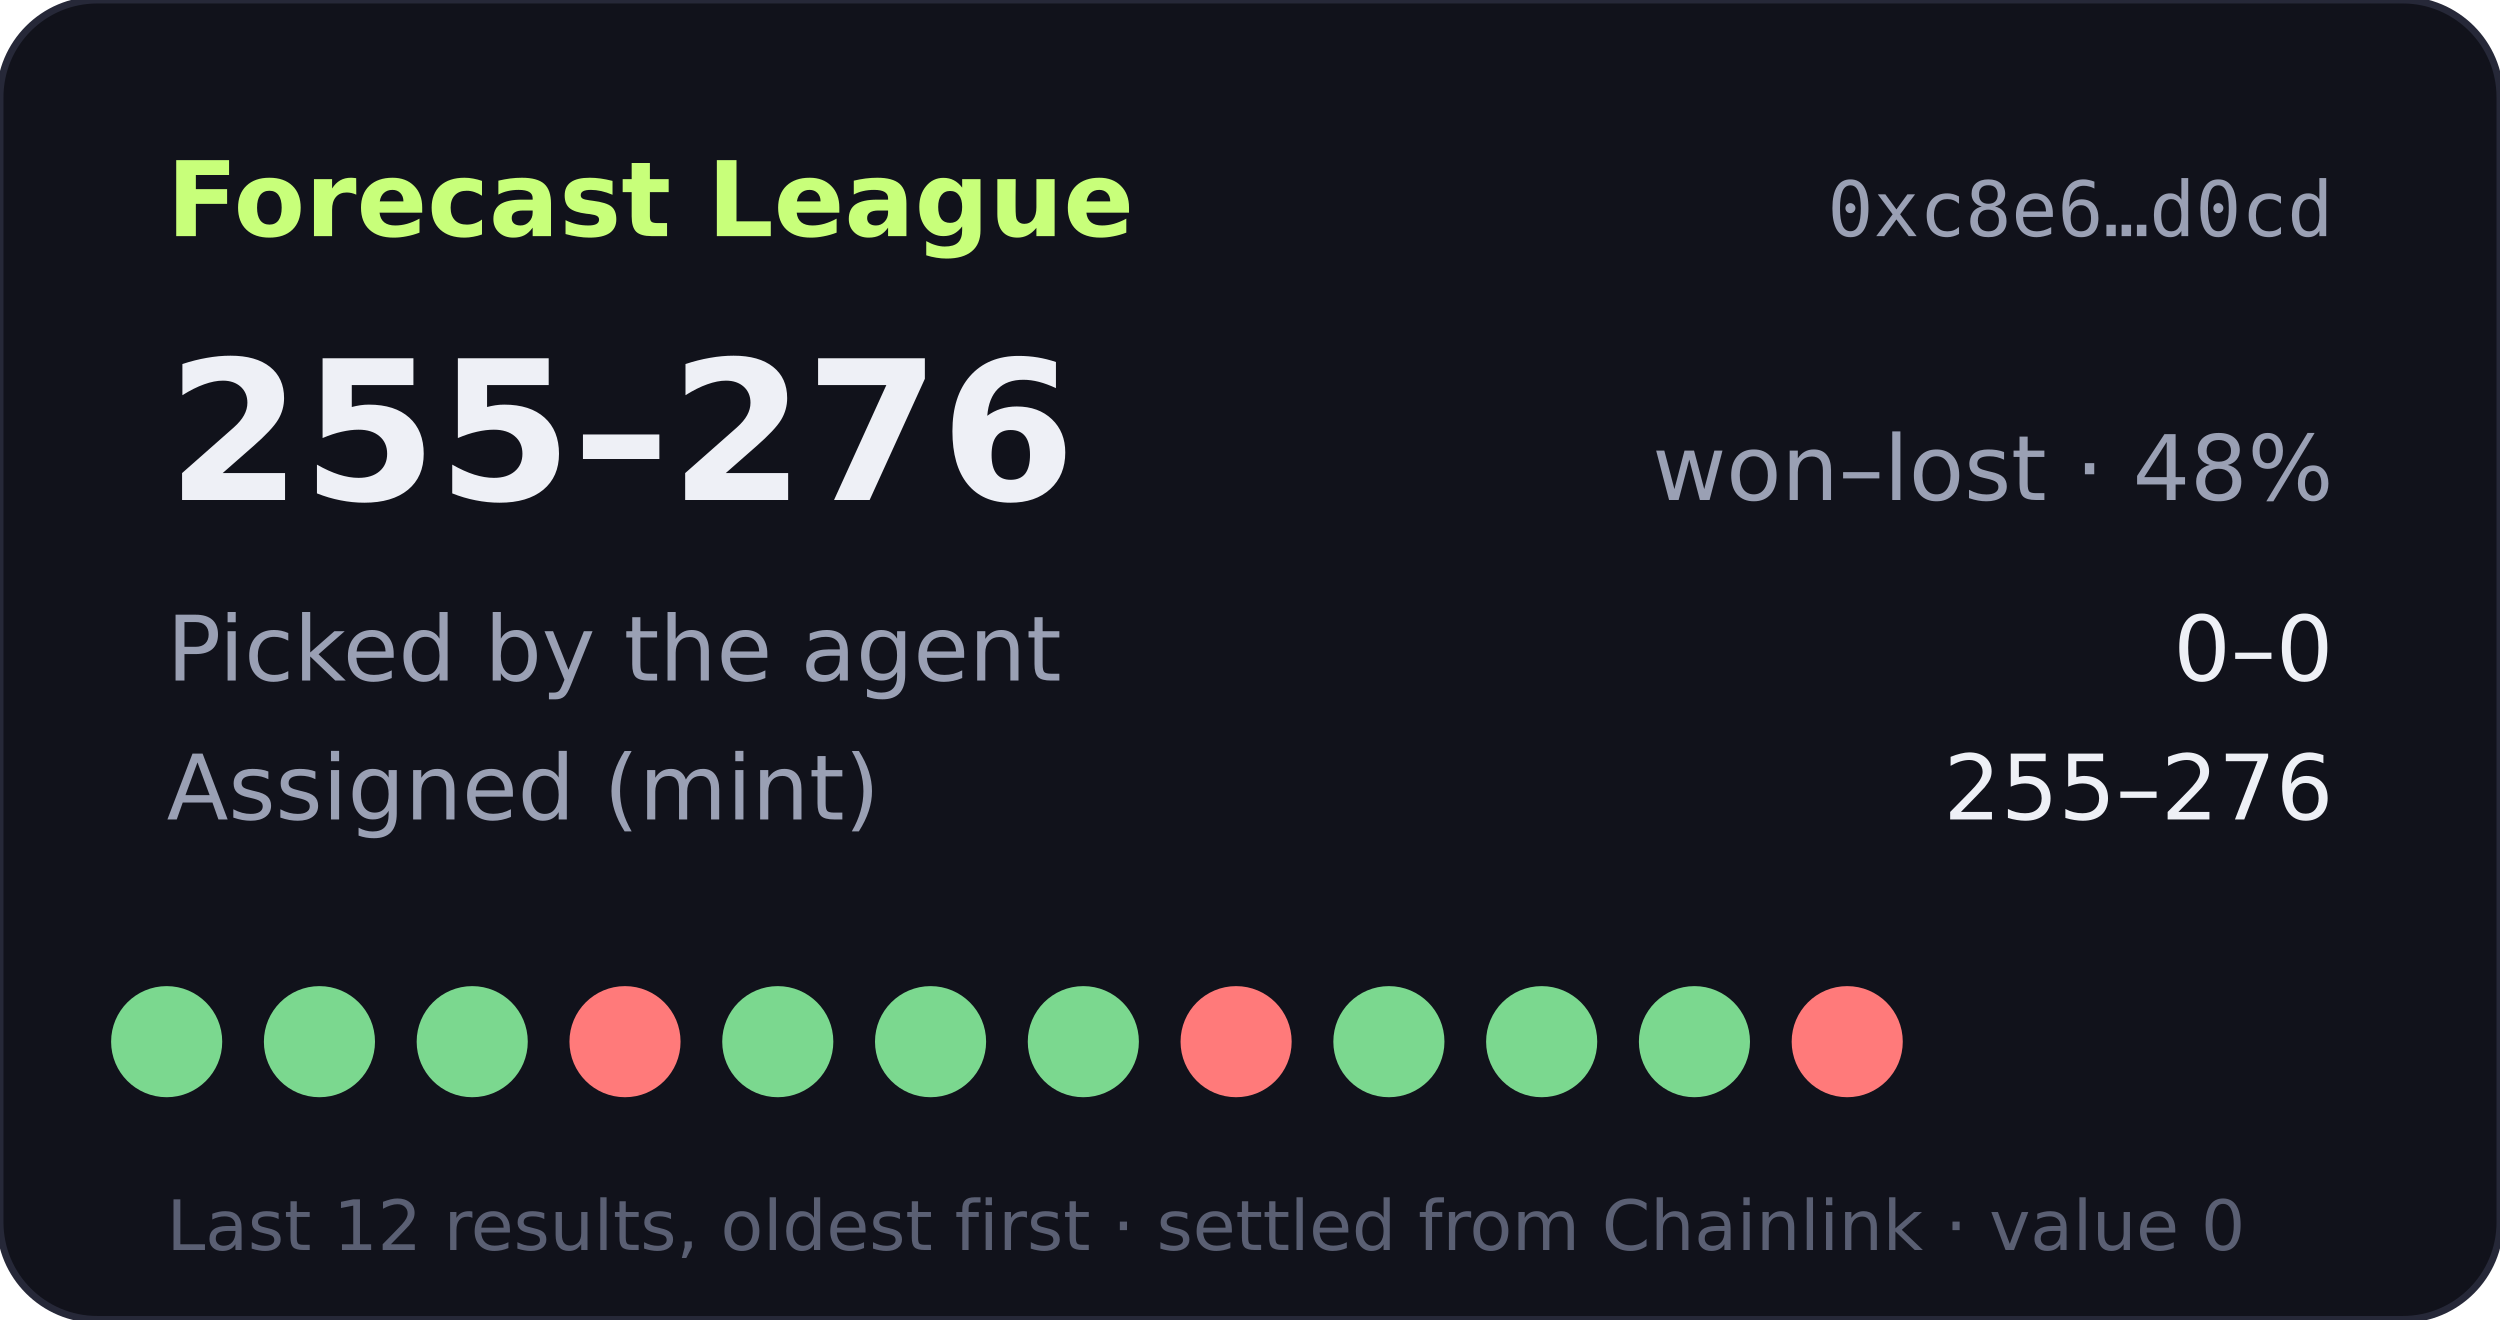
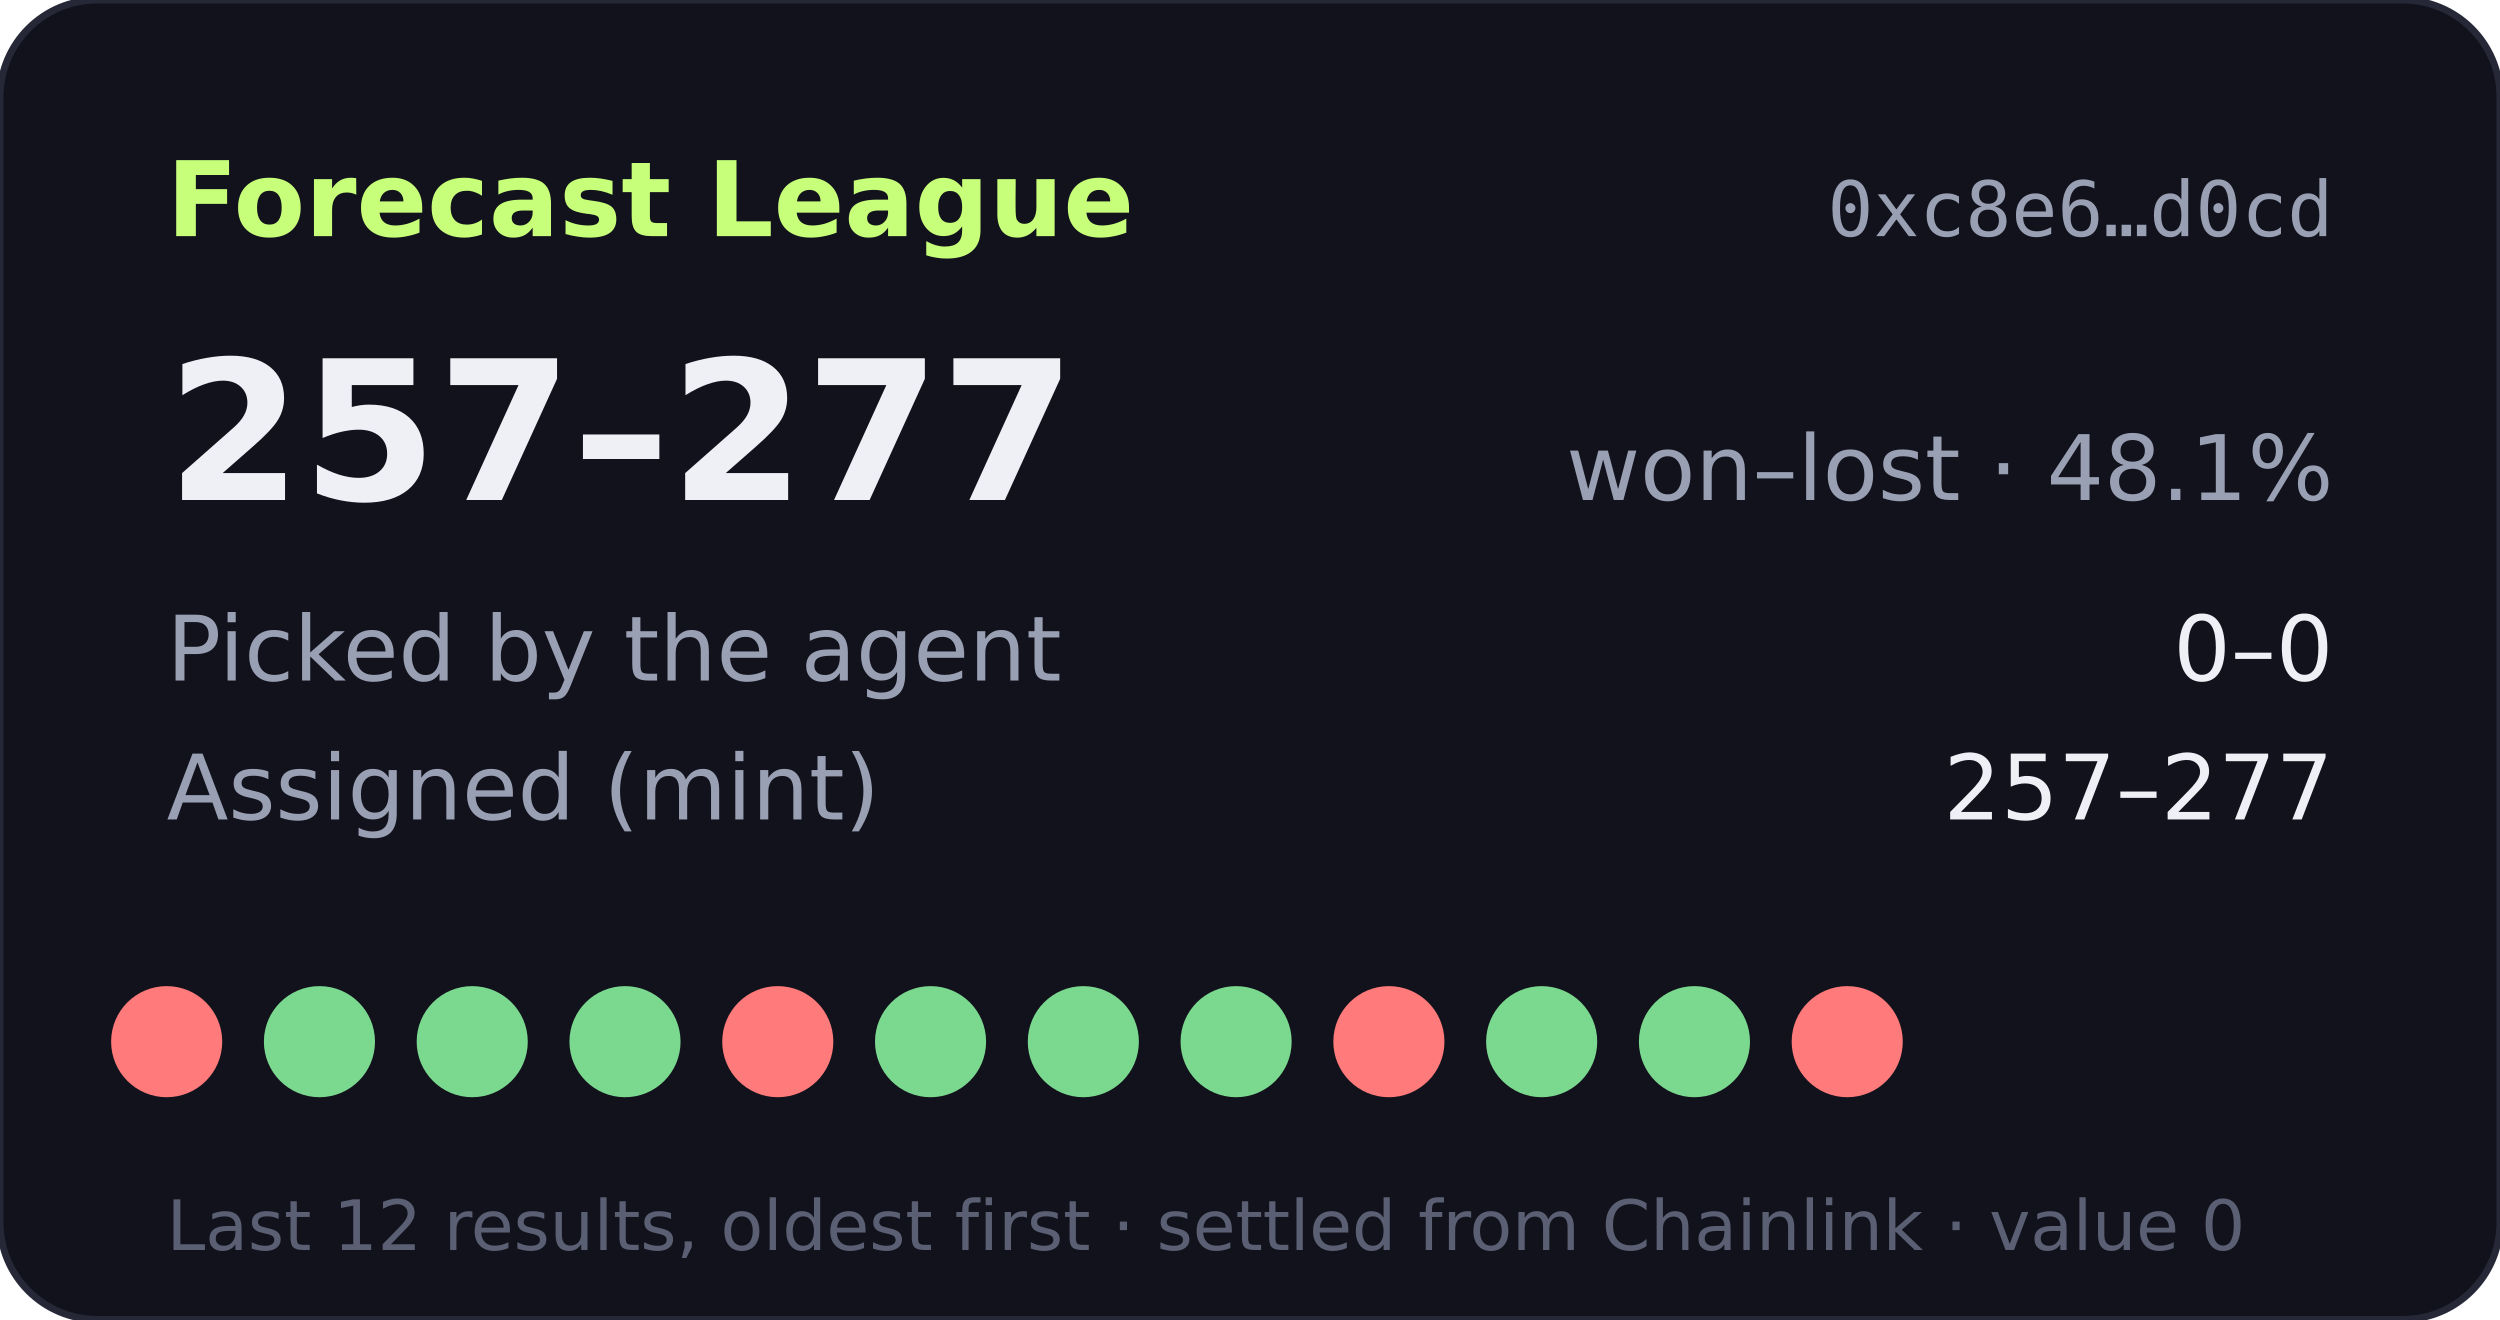
- <svg xmlns="http://www.w3.org/2000/svg" width="360" height="190" viewBox="0 0 360 190" role="img" aria-label="Forecast League record 255-276">
+ <svg xmlns="http://www.w3.org/2000/svg" width="360" height="190" viewBox="0 0 360 190" role="img" aria-label="Forecast League record 257-277">
  <rect width="360" height="190" rx="14" fill="#11121b" stroke="#262838" />
  <text x="24" y="34" fill="#c8ff7a" font-size="15" font-weight="700" font-family="Verdana,DejaVu Sans,sans-serif">Forecast League</text>
  <text x="336" y="34" fill="#9aa0b4" font-size="11" text-anchor="end" font-family="monospace">0xc8e6…d0cd</text>
  <g font-family="Verdana,DejaVu Sans,sans-serif">
-     <text x="24" y="72" fill="#eef0f6" font-size="28" font-weight="700">255–276</text>
-     <text x="336" y="72" fill="#9aa0b4" font-size="13" text-anchor="end">won–lost · 48%</text>
+     <text x="24" y="72" fill="#eef0f6" font-size="28" font-weight="700">257–277</text>
+     <text x="336" y="72" fill="#9aa0b4" font-size="13" text-anchor="end">won–lost · 48.1%</text>
    <text x="24" y="98" fill="#9aa0b4" font-size="13">Picked by the agent</text>
    <text x="336" y="98" fill="#eef0f6" font-size="13" text-anchor="end">0–0</text>
    <text x="24" y="118" fill="#9aa0b4" font-size="13">Assigned (mint)</text>
-     <text x="336" y="118" fill="#eef0f6" font-size="13" text-anchor="end">255–276</text>
-     <circle cx="24" cy="150" r="8" fill="#7bd88f" />
+     <text x="336" y="118" fill="#eef0f6" font-size="13" text-anchor="end">257–277</text>
+     <circle cx="24" cy="150" r="8" fill="#ff7a7a" />
    <circle cx="46" cy="150" r="8" fill="#7bd88f" />
    <circle cx="68" cy="150" r="8" fill="#7bd88f" />
-     <circle cx="90" cy="150" r="8" fill="#ff7a7a" />
-     <circle cx="112" cy="150" r="8" fill="#7bd88f" />
+     <circle cx="90" cy="150" r="8" fill="#7bd88f" />
+     <circle cx="112" cy="150" r="8" fill="#ff7a7a" />
    <circle cx="134" cy="150" r="8" fill="#7bd88f" />
    <circle cx="156" cy="150" r="8" fill="#7bd88f" />
-     <circle cx="178" cy="150" r="8" fill="#ff7a7a" />
-     <circle cx="200" cy="150" r="8" fill="#7bd88f" />
+     <circle cx="178" cy="150" r="8" fill="#7bd88f" />
+     <circle cx="200" cy="150" r="8" fill="#ff7a7a" />
    <circle cx="222" cy="150" r="8" fill="#7bd88f" />
    <circle cx="244" cy="150" r="8" fill="#7bd88f" />
    <circle cx="266" cy="150" r="8" fill="#ff7a7a" />
    <text x="24" y="180" fill="#5a5f73" font-size="10">Last 12 results, oldest first · settled from Chainlink · value 0</text>
  </g>
</svg>
